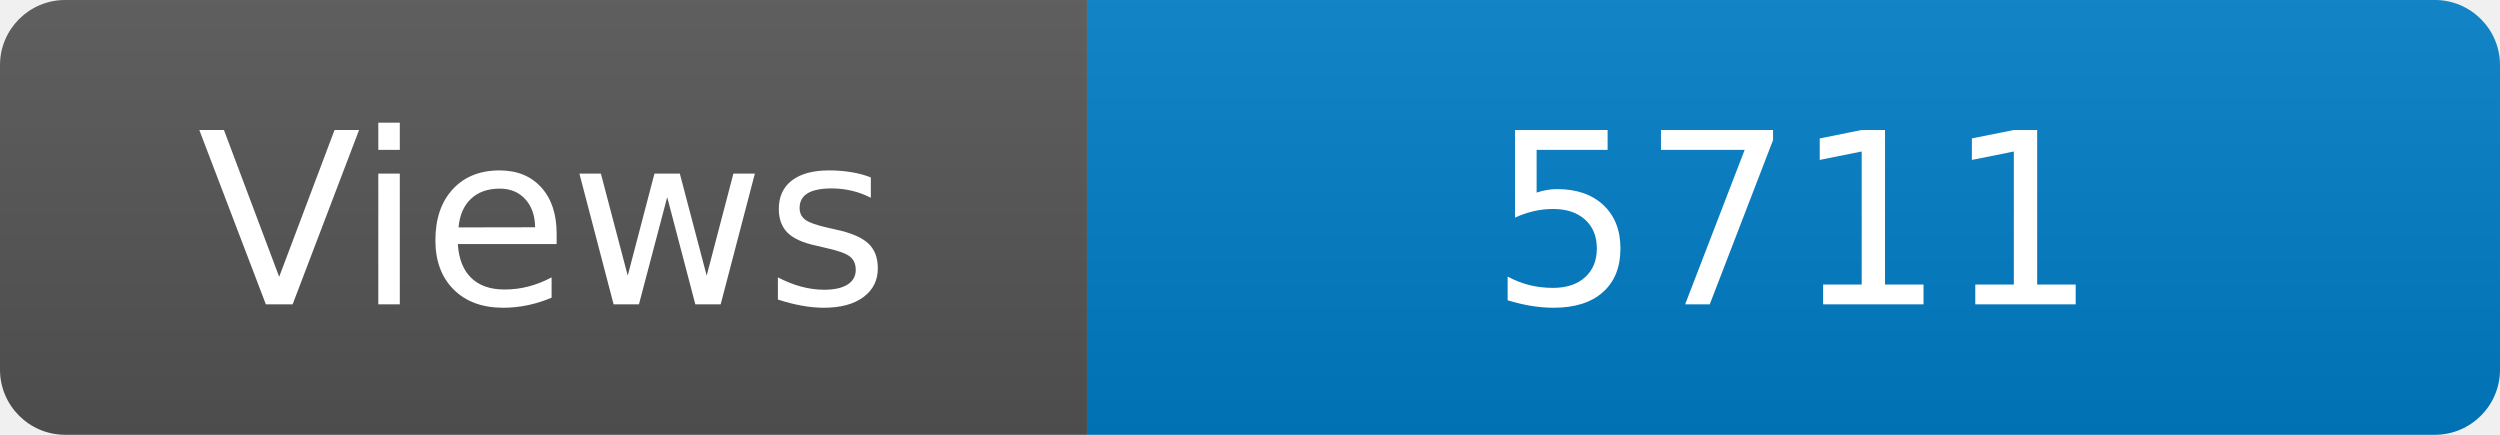
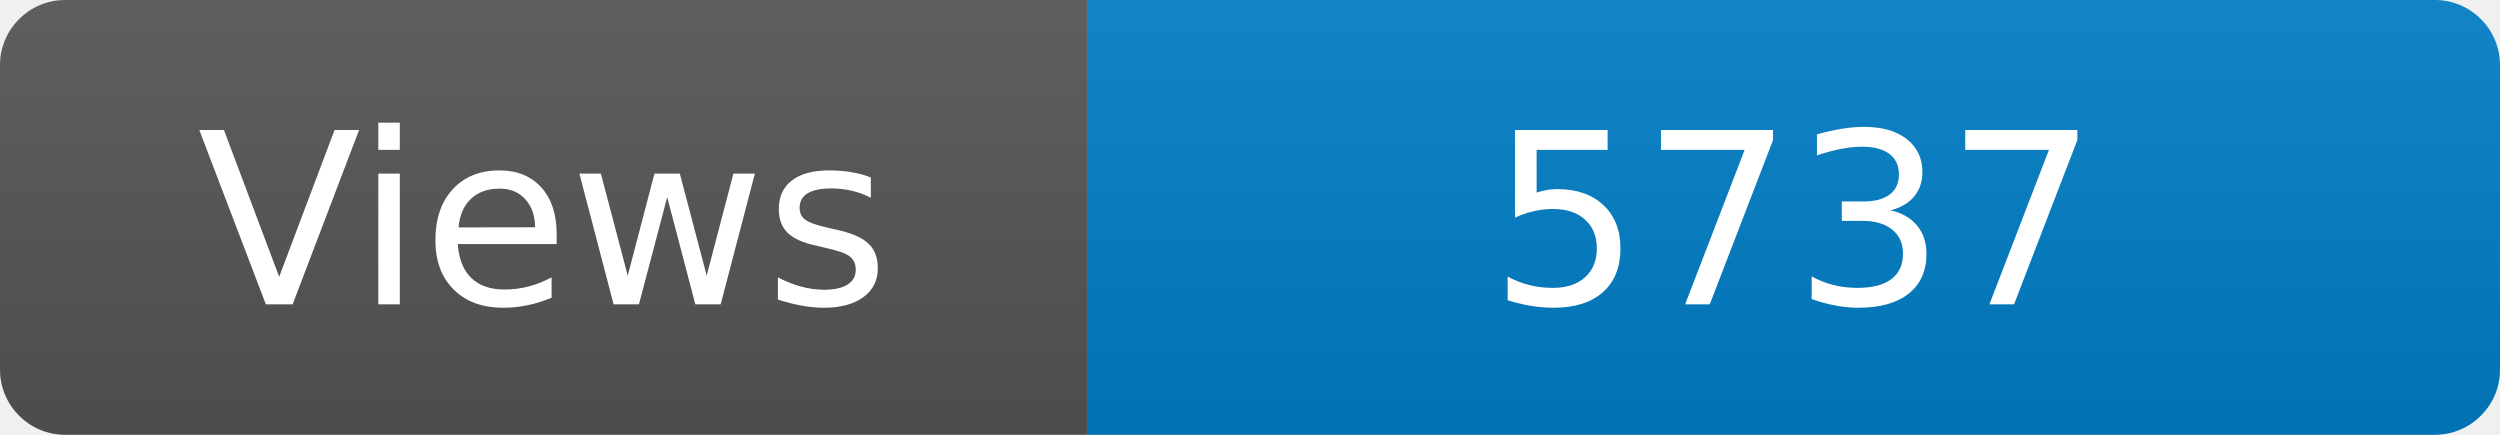
<svg xmlns="http://www.w3.org/2000/svg" width="115" height="20" role="img" aria-label="Maintained?: yes">
  <linearGradient id="s" x2="0" y2="100%">
    <stop offset="0" stop-color="#bbb" stop-opacity=".1" />
    <stop offset="1" stop-opacity=".1" />
  </linearGradient>
  <clipPath id="r">
    <rect width="115" height="20" rx="3" fill="#fff" />
  </clipPath>
  <g clip-path="url(#r)">
    <rect width="50" height="20" fill="#555" />
    <rect x="50" width="160" height="20" fill="#007ec6" />
    <rect width="115" height="20" fill="url(#s)" />
  </g>
  <g fill="#fff" text-anchor="middle" font-family="Verdana,Geneva,DejaVu Sans,sans-serif" font-size="110">
    <text x="250" y="140" transform="scale(.1)" fill="#fff">Views</text>
-     <text x="825" y="140" transform="scale(.1)" fill="#fff">5711</text>
+     <text x="825" y="140" transform="scale(.1)" fill="#fff">5737</text>
  </g>
</svg>
